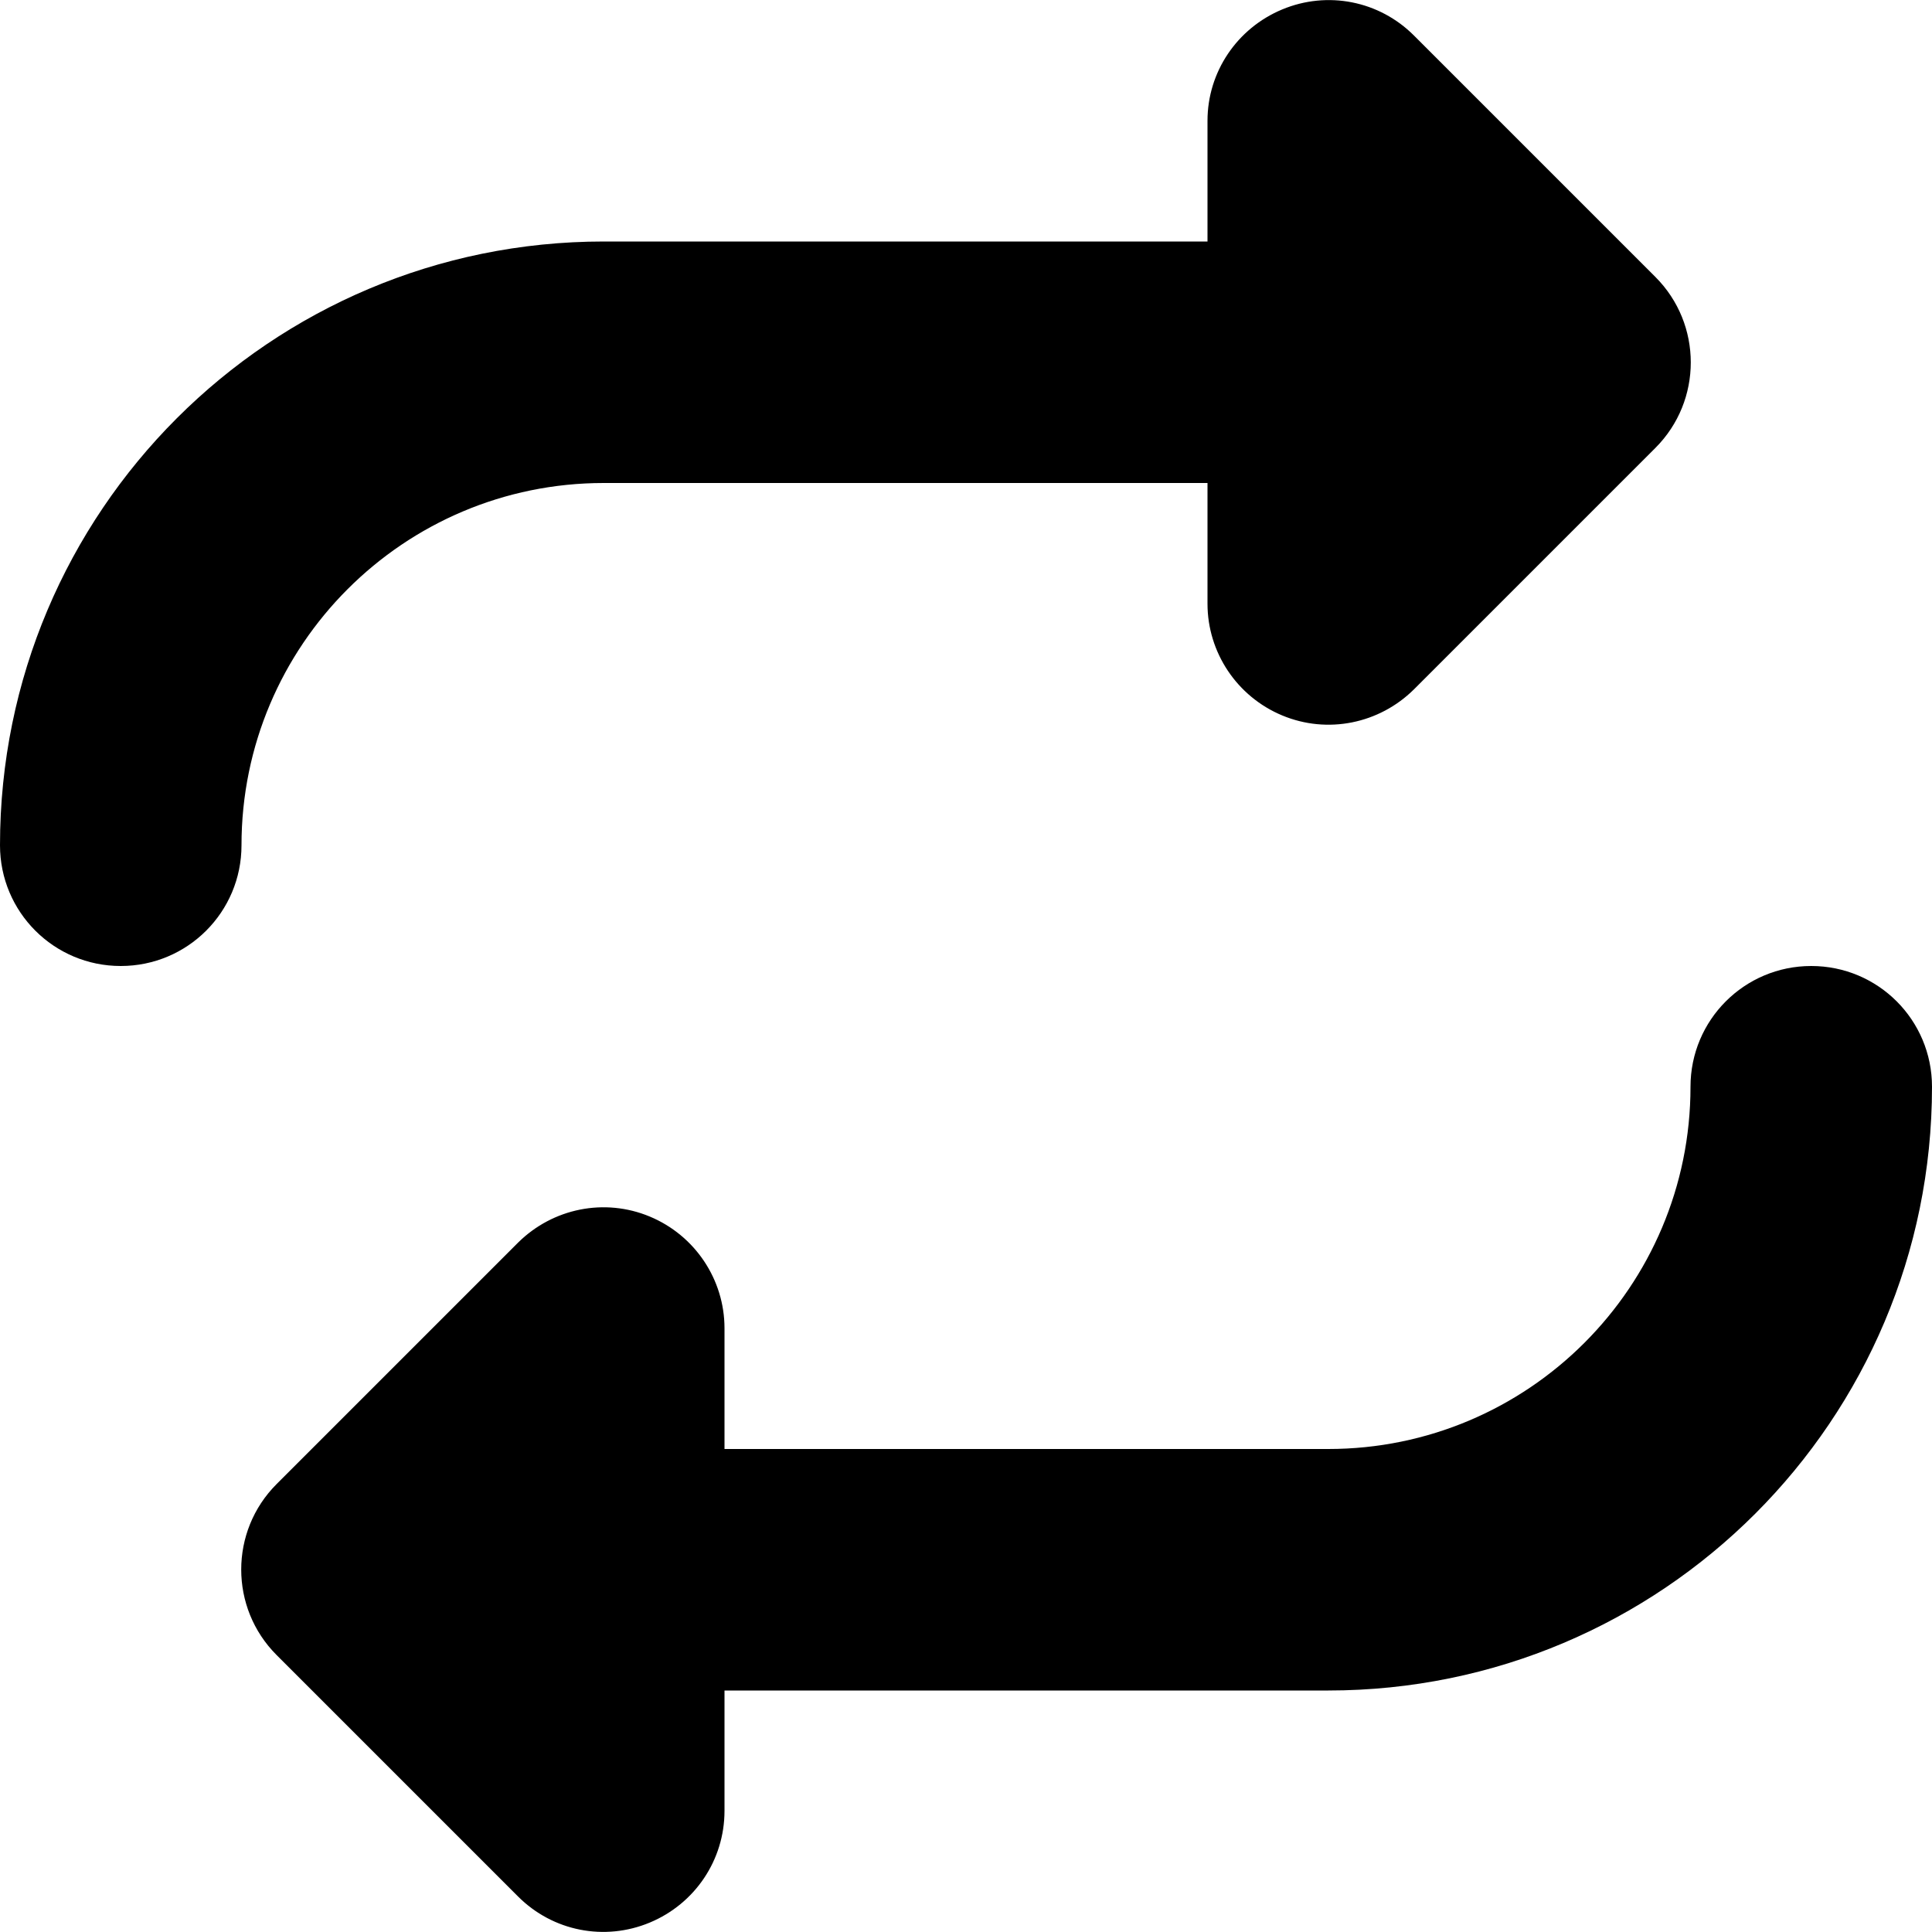
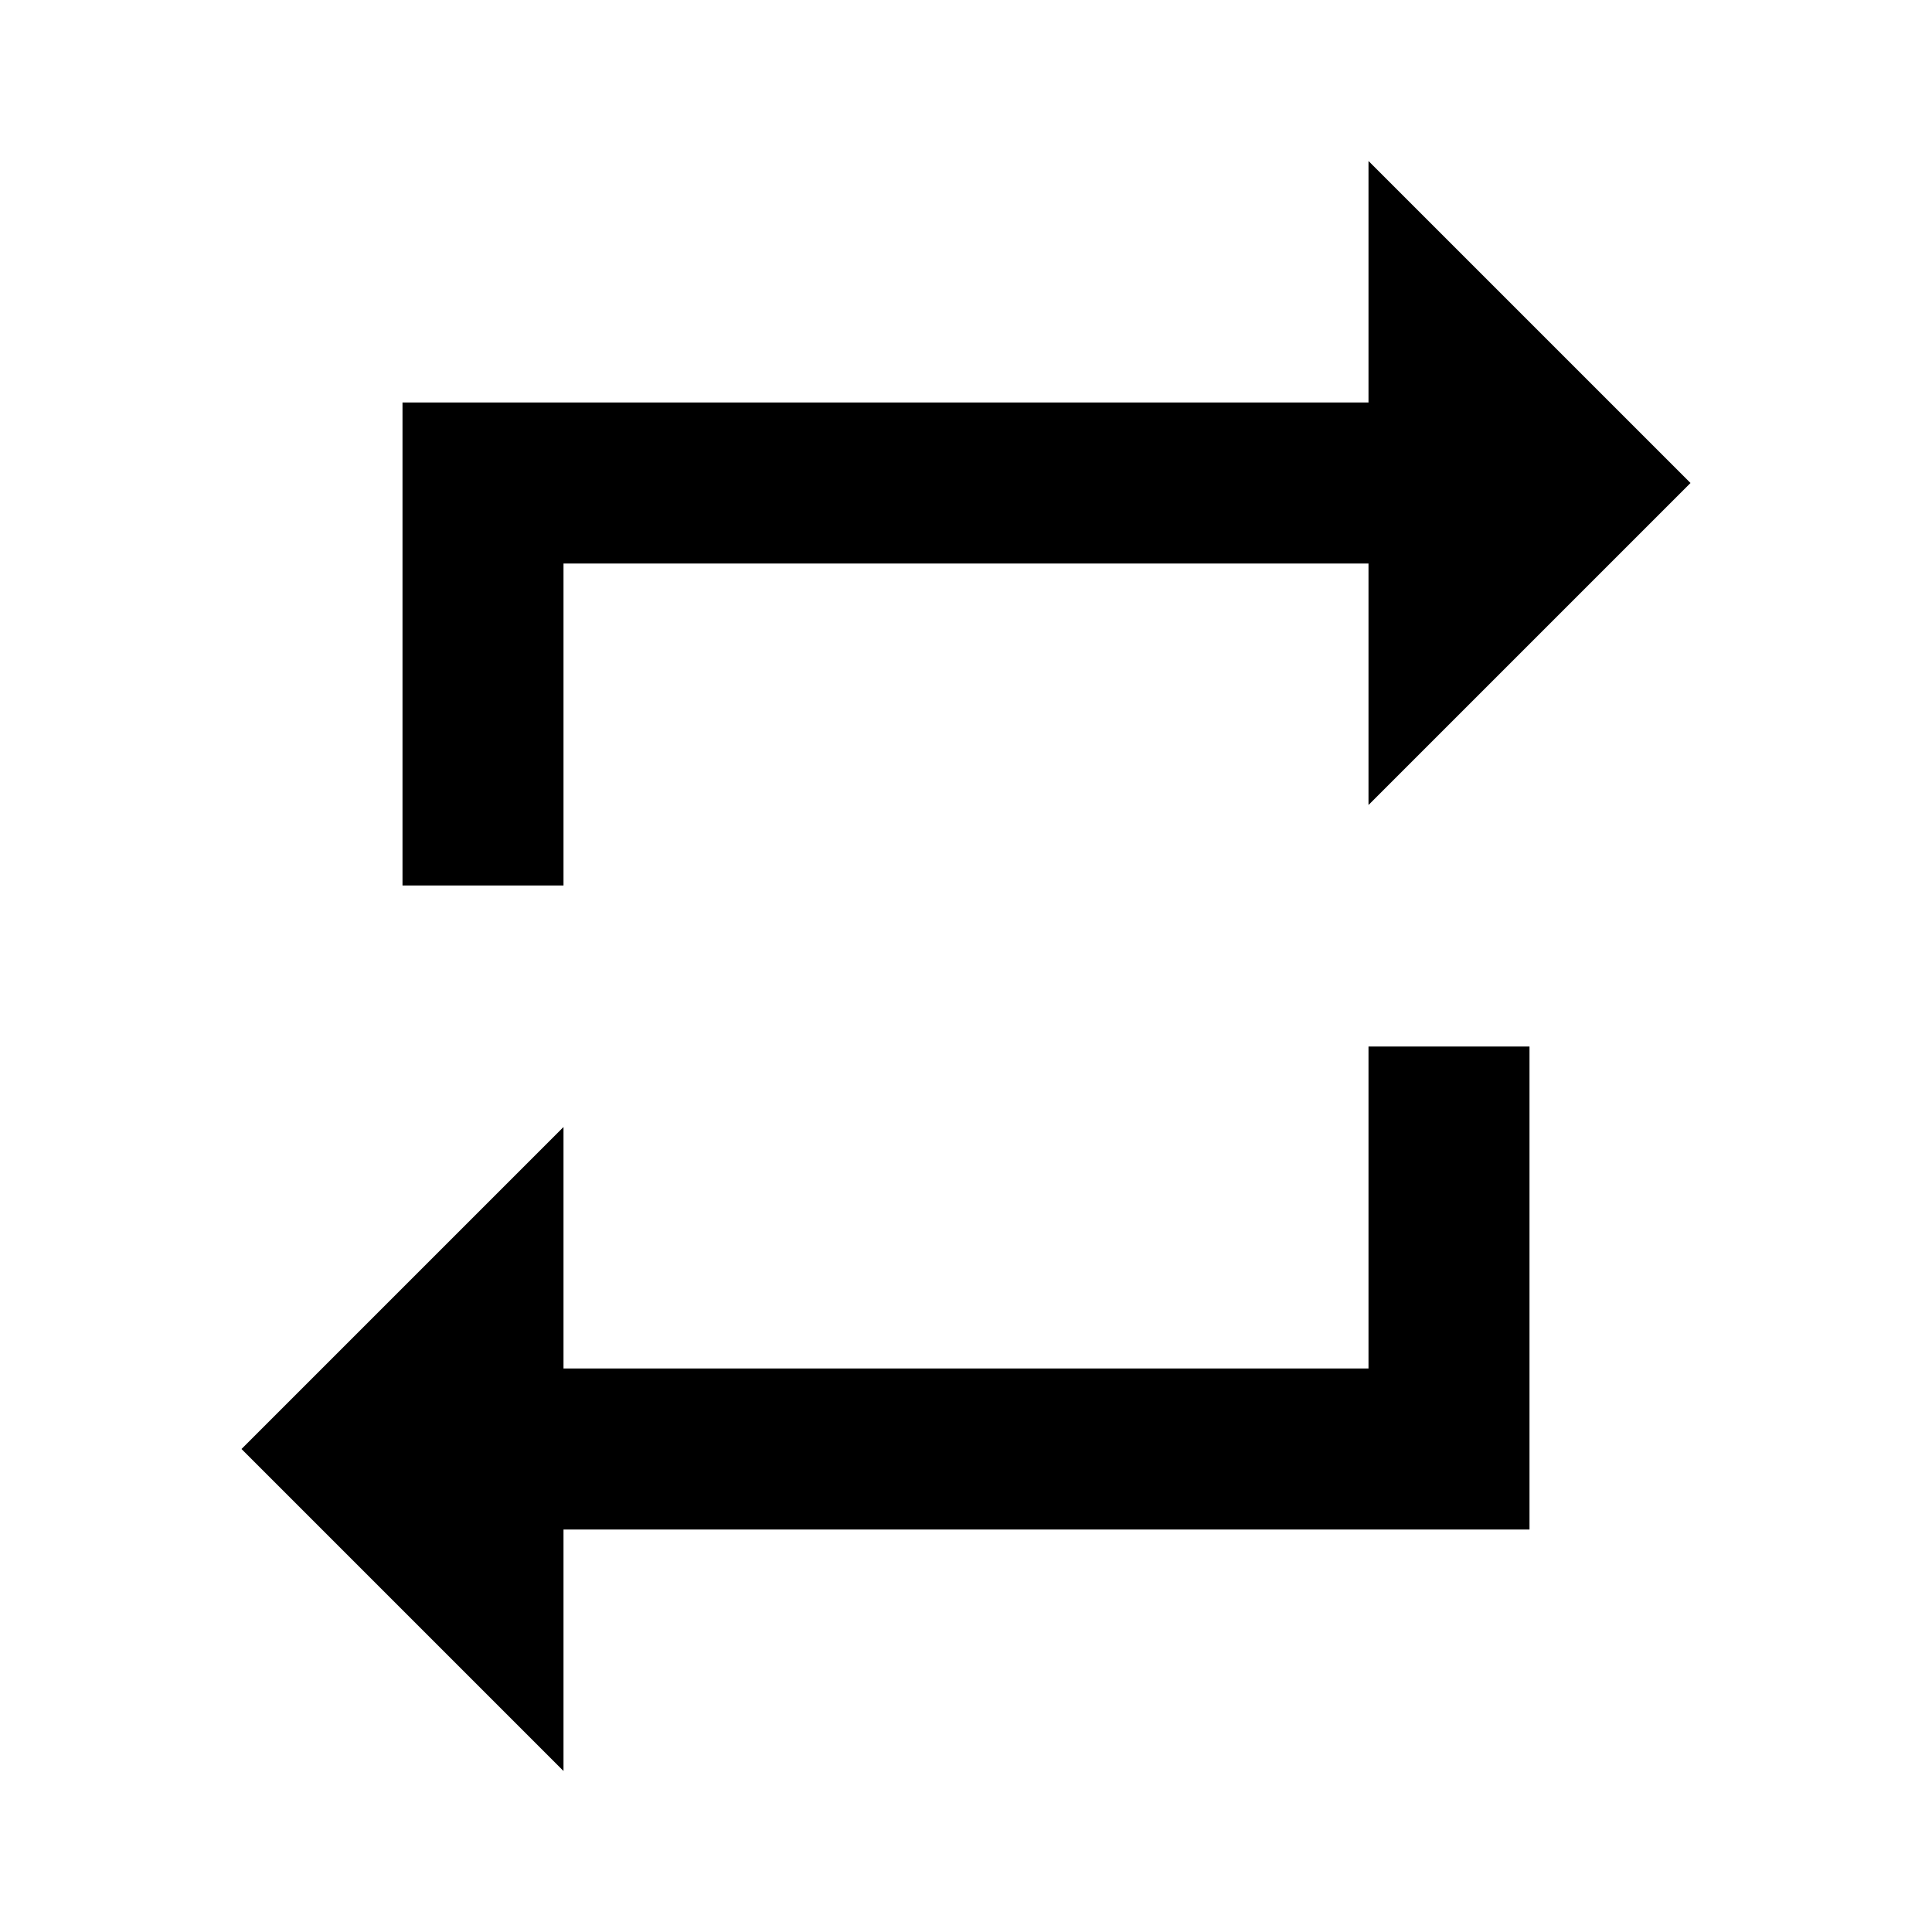
- <svg xmlns="http://www.w3.org/2000/svg" viewBox="0 0 512 512">
-   <path d="M0 224c0 17.7 14.3 32 32 32s32-14.3 32-32c0-53 43-96 96-96H320v32c0 12.9 7.8 24.6 19.8 29.6s25.7 2.2 34.9-6.9l64-64c12.5-12.5 12.5-32.8 0-45.3l-64-64c-9.2-9.2-22.9-11.9-34.9-6.9S320 19.1 320 32V64H160C71.6 64 0 135.6 0 224zm512 64c0-17.7-14.3-32-32-32s-32 14.3-32 32c0 53-43 96-96 96H192V352c0-12.9-7.8-24.6-19.8-29.6s-25.7-2.2-34.9 6.9l-64 64c-12.5 12.5-12.5 32.8 0 45.3l64 64c9.2 9.2 22.9 11.9 34.9 6.9s19.8-16.6 19.8-29.6V448H352c88.4 0 160-71.6 160-160z" />
+ <svg xmlns="http://www.w3.org/2000/svg" id="mdi-repeat" viewBox="0 0 24 24">
+   <path d="M17,17H7V14L3,18L7,22V19H19V13H17M7,7H17V10L21,6L17,2V5H5V11H7V7Z" />
</svg>
